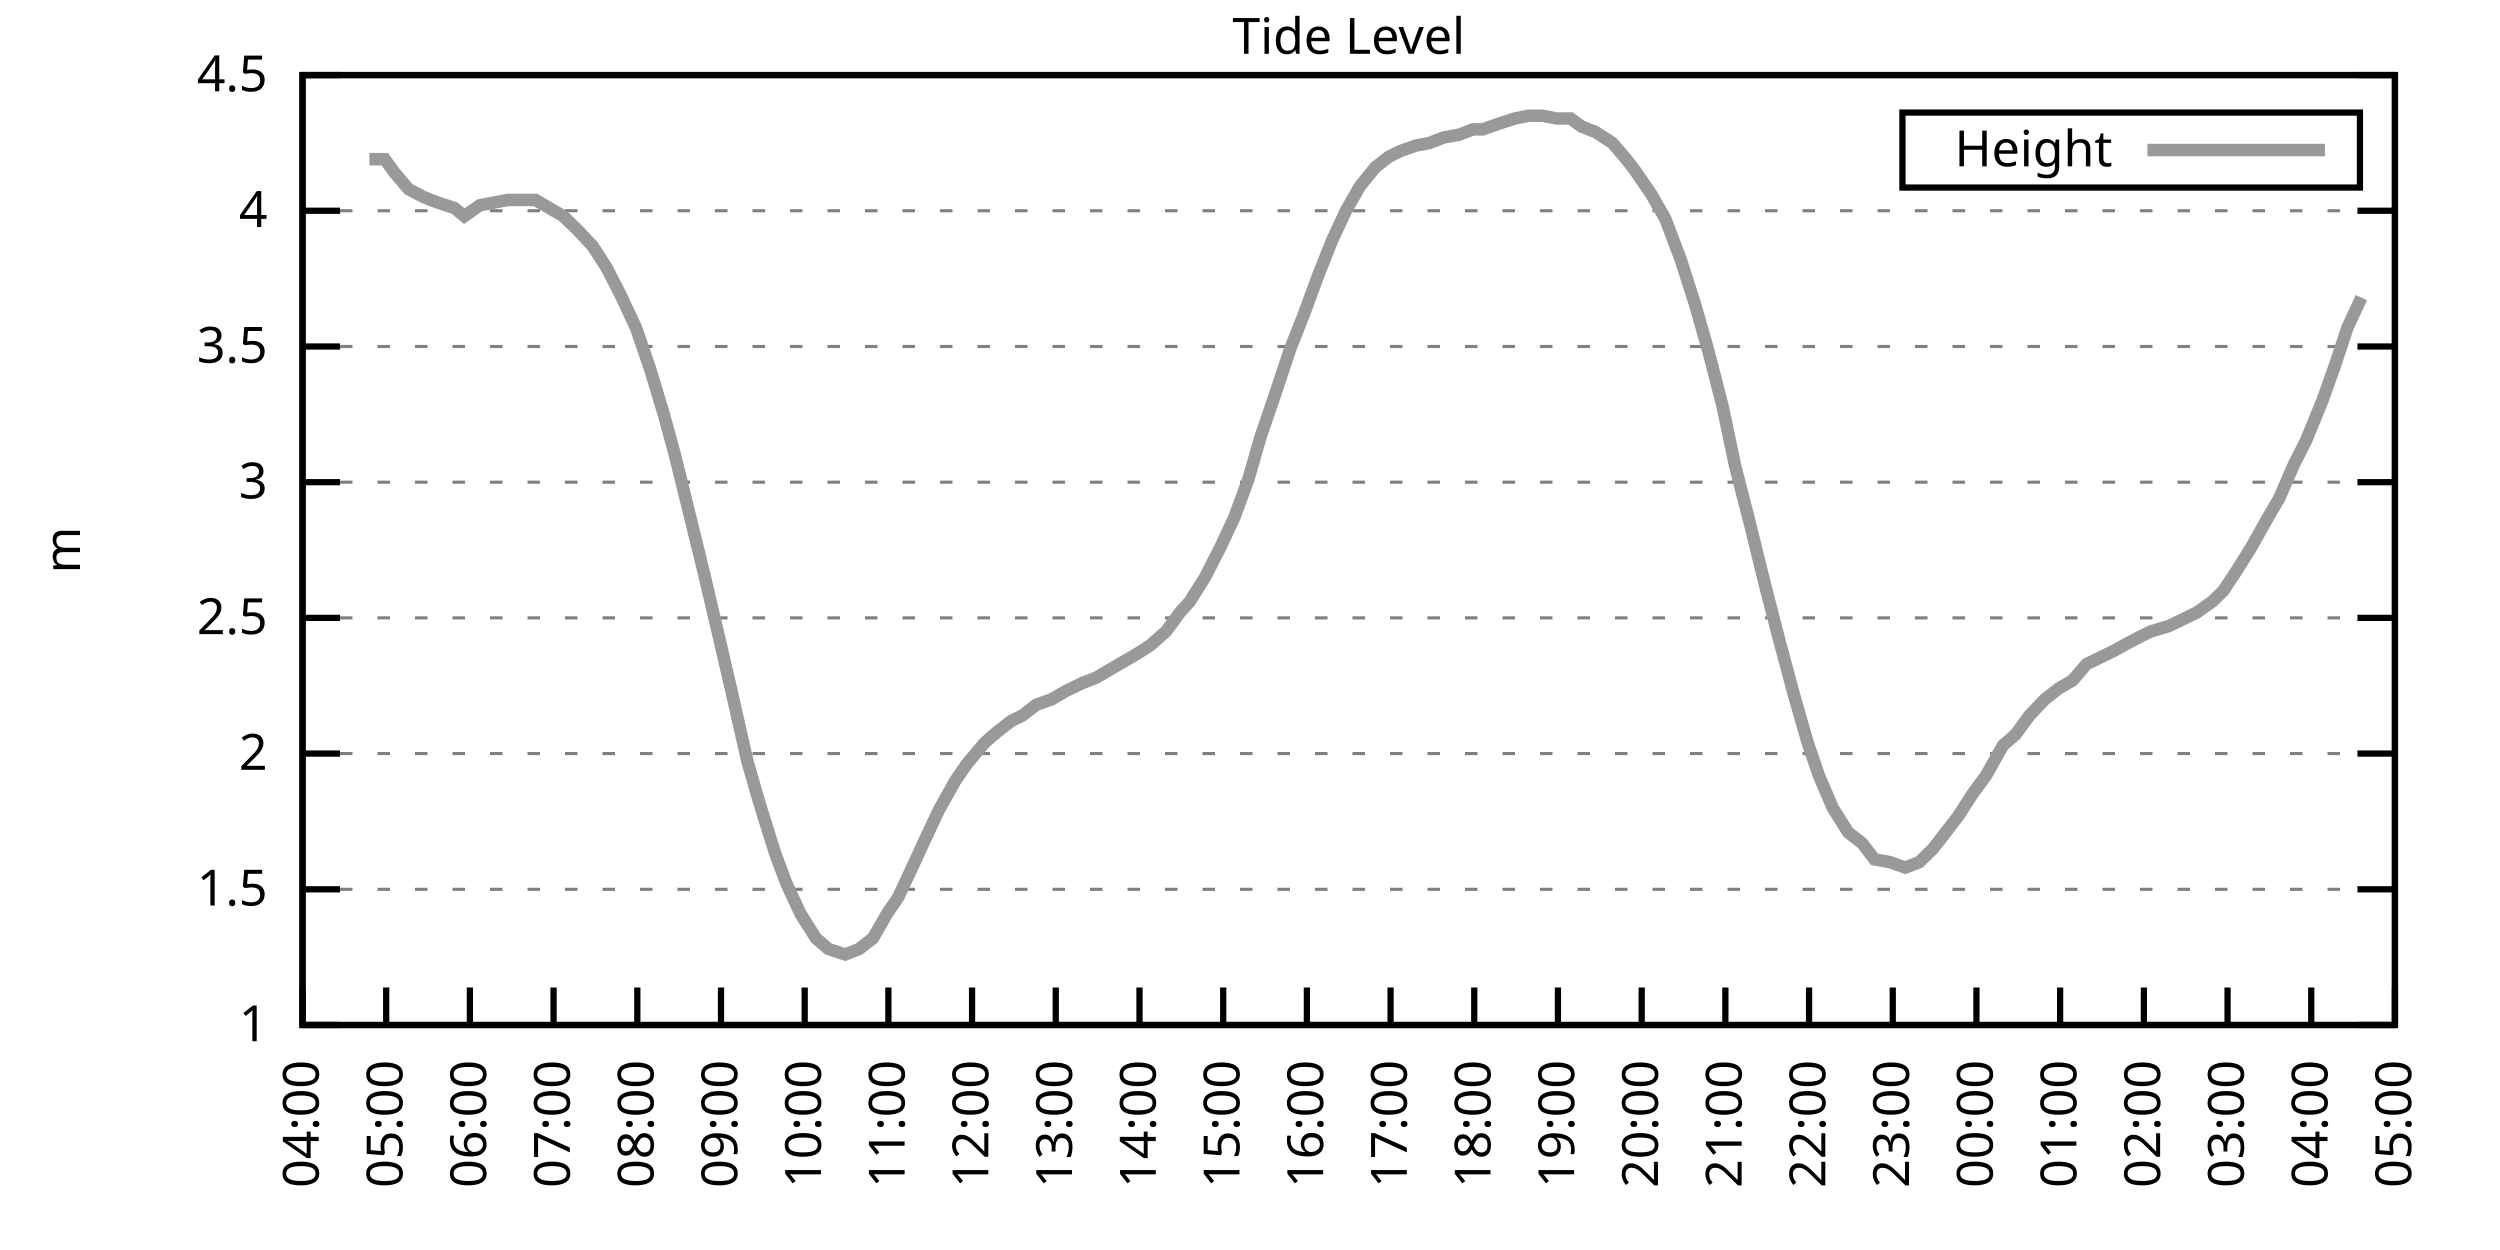
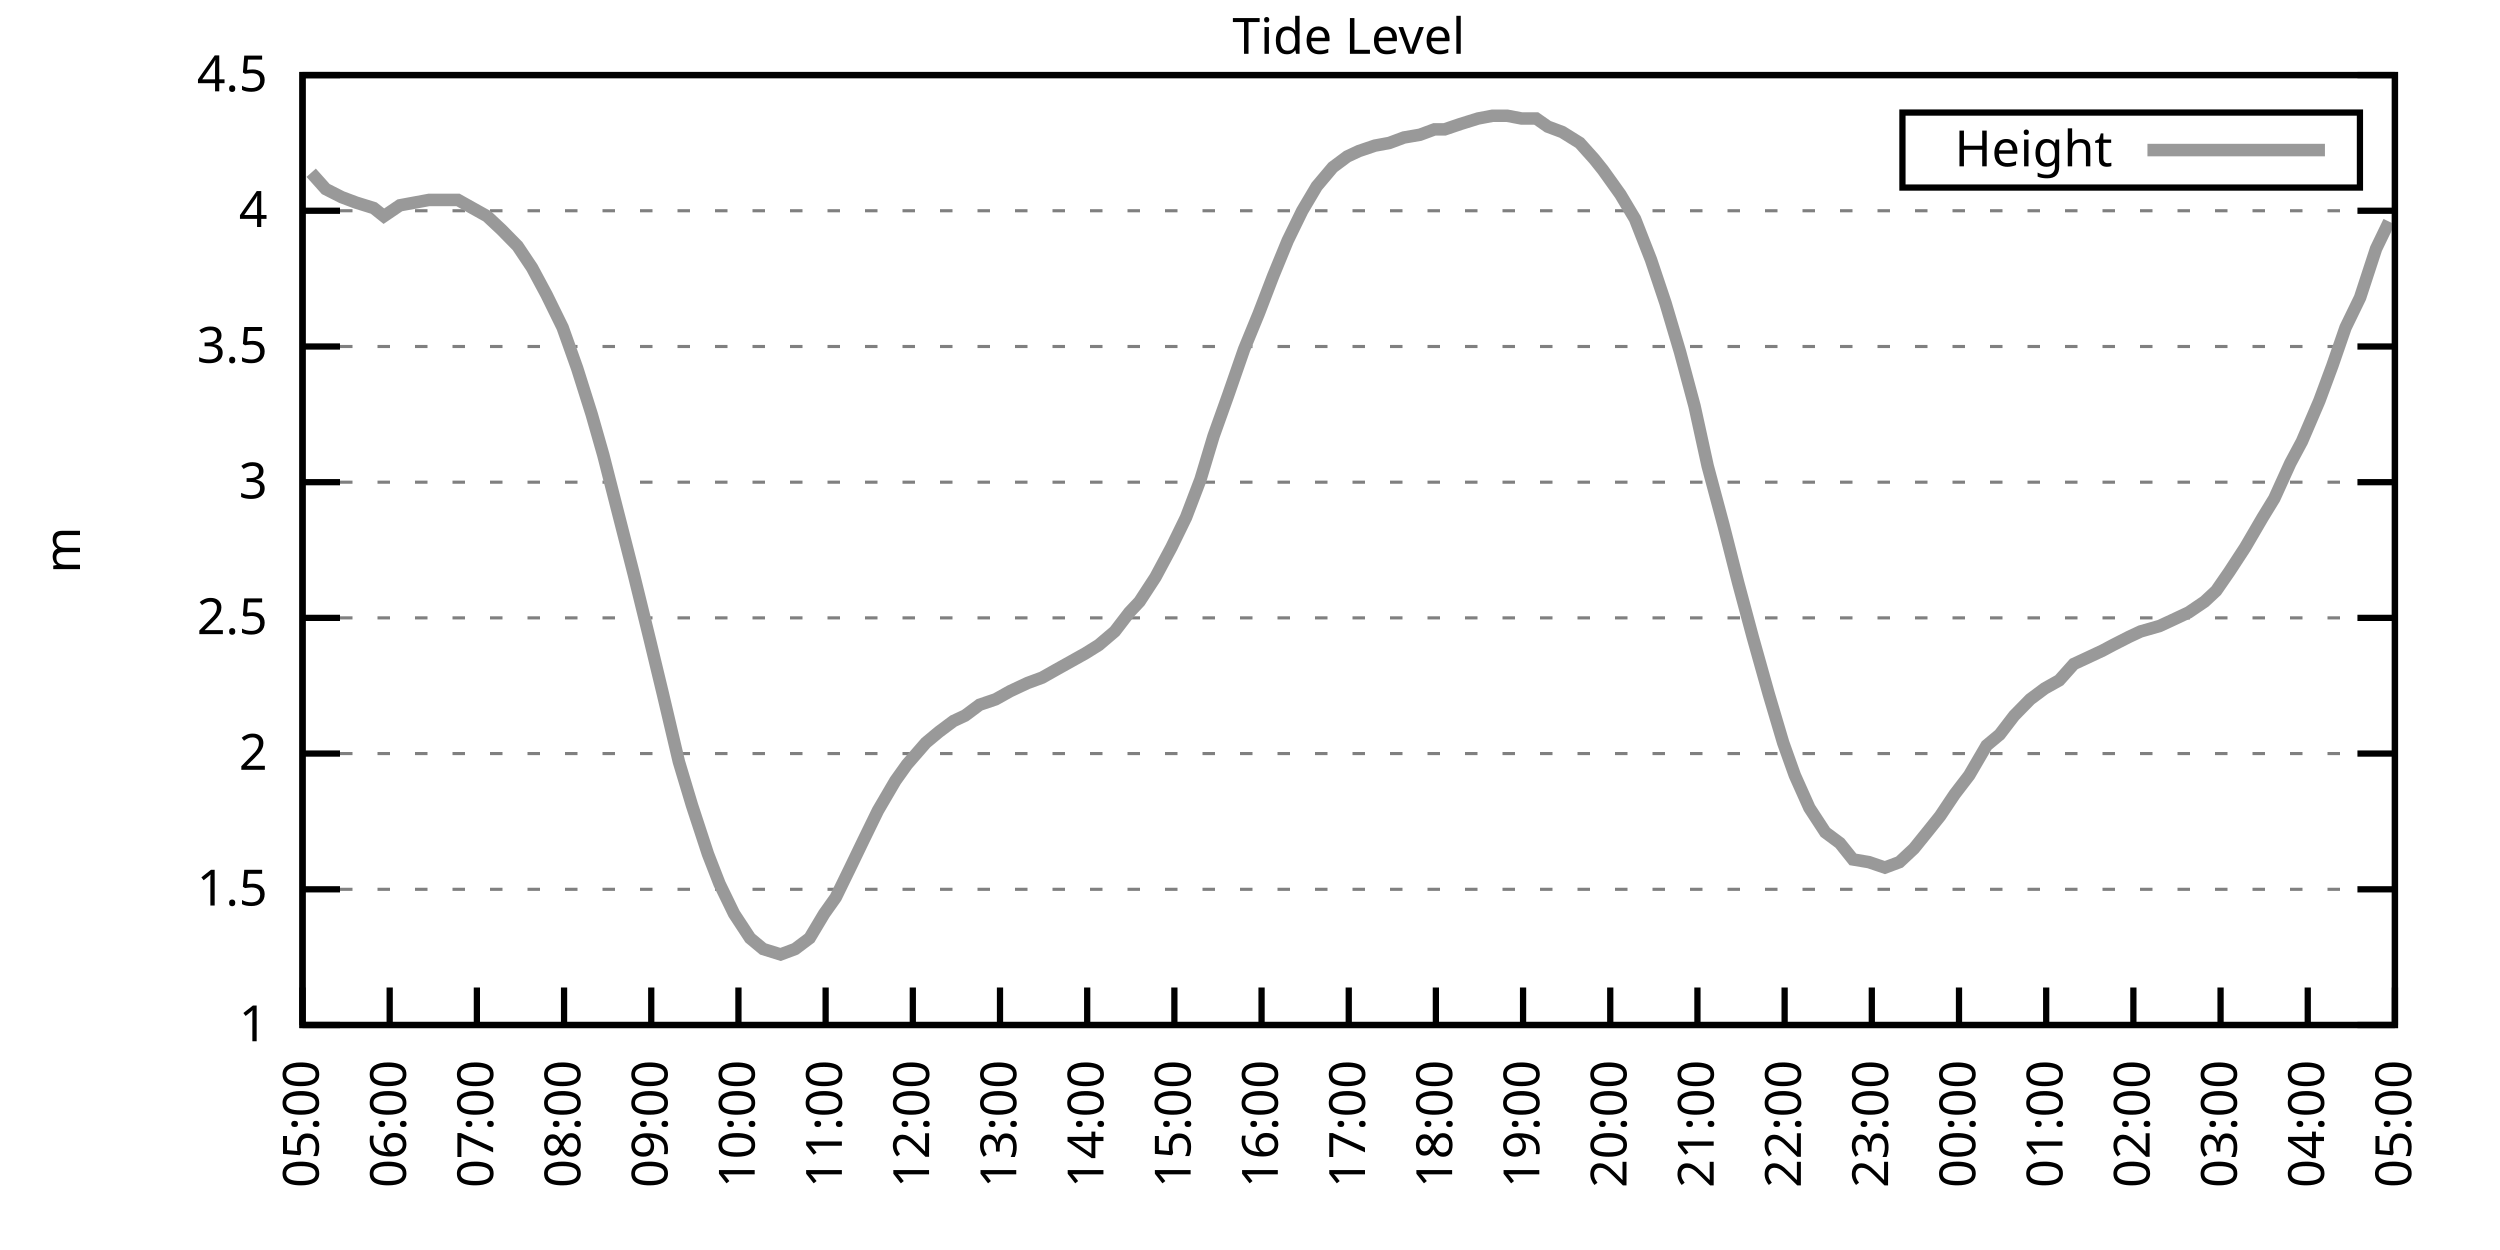
<svg xmlns="http://www.w3.org/2000/svg" xmlns:xlink="http://www.w3.org/1999/xlink" width="400" height="200" viewBox="0 0 400 200">
  <g id="gnuplot_canvas">
    <rect x="0" y="0" width="400" height="200" fill="none" />
    <defs>
      <circle id="gpDot" r="0.5" stroke-width="0.5" stroke="currentColor" />
      <path id="gpPt0" stroke-width="0.333" stroke="currentColor" d="M-1,0 h2 M0,-1 v2" />
      <path id="gpPt1" stroke-width="0.333" stroke="currentColor" d="M-1,-1 L1,1 M1,-1 L-1,1" />
      <path id="gpPt2" stroke-width="0.333" stroke="currentColor" d="M-1,0 L1,0 M0,-1 L0,1 M-1,-1 L1,1 M-1,1 L1,-1" />
      <rect id="gpPt3" stroke-width="0.333" stroke="currentColor" x="-1" y="-1" width="2" height="2" />
      <rect id="gpPt4" stroke-width="0.333" stroke="currentColor" fill="currentColor" x="-1" y="-1" width="2" height="2" />
      <circle id="gpPt5" stroke-width="0.333" stroke="currentColor" cx="0" cy="0" r="1" />
      <use xlink:href="#gpPt5" id="gpPt6" fill="currentColor" stroke="none" />
      <path id="gpPt7" stroke-width="0.333" stroke="currentColor" d="M0,-1.33 L-1.33,0.67 L1.33,0.67 z" />
      <use xlink:href="#gpPt7" id="gpPt8" fill="currentColor" stroke="none" />
      <use xlink:href="#gpPt7" id="gpPt9" stroke="currentColor" transform="rotate(180)" />
      <use xlink:href="#gpPt9" id="gpPt10" fill="currentColor" stroke="none" />
      <use xlink:href="#gpPt3" id="gpPt11" stroke="currentColor" transform="rotate(45)" />
      <use xlink:href="#gpPt11" id="gpPt12" fill="currentColor" stroke="none" />
      <path id="gpPt13" stroke-width="0.333" stroke="currentColor" d="M0,1.330 L1.265,0.411 L0.782,-1.067 L-0.782,-1.076 L-1.265,0.411 z" />
      <use xlink:href="#gpPt13" id="gpPt14" fill="currentColor" stroke="none" />
      <filter id="textbox" filterUnits="objectBoundingBox" x="0" y="0" height="1" width="1">
        <feFlood flood-color="white" flood-opacity="1" result="bgnd" />
        <feComposite in="SourceGraphic" in2="bgnd" operator="atop" />
      </filter>
      <filter id="greybox" filterUnits="objectBoundingBox" x="0" y="0" height="1" width="1">
        <feFlood flood-color="lightgrey" flood-opacity="1" result="grey" />
        <feComposite in="SourceGraphic" in2="grey" operator="atop" />
      </filter>
    </defs>
    <g fill="none" color="white" stroke="currentColor" stroke-width="1.00" stroke-linecap="butt" stroke-linejoin="miter">
</g>
    <g fill="none" color="black" stroke="currentColor" stroke-width="1.00" stroke-linecap="butt" stroke-linejoin="miter">
      <g stroke="none" shape-rendering="crispEdges">
        <polygon fill="rgb(255, 255, 255)" points="48.40,164.00 383.18,164.00 383.18,12.02 48.40,12.02 " />
      </g>
    </g>
    <g fill="none" color="black" stroke="currentColor" stroke-width="1.00" stroke-linecap="butt" stroke-linejoin="miter">
</g>
    <g fill="none" color="black" stroke="black" stroke-width="0.50" stroke-linecap="butt" stroke-linejoin="miter">
</g>
    <g fill="none" color="gray" stroke="currentColor" stroke-width="0.50" stroke-linecap="butt" stroke-linejoin="miter">
      <path stroke="gray" stroke-dasharray="2,4" class="gridline" d="M48.40,164.00 L383.19,164.00  " />
    </g>
    <g fill="none" color="gray" stroke="gray" stroke-width="1.00" stroke-linecap="butt" stroke-linejoin="miter">
</g>
    <g fill="none" color="black" stroke="currentColor" stroke-width="1.00" stroke-linecap="butt" stroke-linejoin="miter">
      <path stroke="black" d="M48.40,164.00 L54.40,164.00 M383.19,164.00 L377.19,164.00  " />
      <g transform="translate(42.80,166.60)" stroke="none" fill="black" font-family="Sans" font-size="8.00" text-anchor="end">
        <text>
          <tspan font-family="Sans"> 1</tspan>
        </text>
      </g>
    </g>
    <g fill="none" color="black" stroke="currentColor" stroke-width="1.00" stroke-linecap="butt" stroke-linejoin="miter">
</g>
    <g fill="none" color="black" stroke="black" stroke-width="0.50" stroke-linecap="butt" stroke-linejoin="miter">
</g>
    <g fill="none" color="gray" stroke="currentColor" stroke-width="0.50" stroke-linecap="butt" stroke-linejoin="miter">
      <path stroke="gray" stroke-dasharray="2,4" class="gridline" d="M48.40,142.29 L383.19,142.29  " />
    </g>
    <g fill="none" color="gray" stroke="gray" stroke-width="1.00" stroke-linecap="butt" stroke-linejoin="miter">
</g>
    <g fill="none" color="black" stroke="currentColor" stroke-width="1.00" stroke-linecap="butt" stroke-linejoin="miter">
      <path stroke="black" d="M48.40,142.29 L54.40,142.29 M383.19,142.29 L377.19,142.29  " />
      <g transform="translate(42.80,144.89)" stroke="none" fill="black" font-family="Sans" font-size="8.00" text-anchor="end">
        <text>
          <tspan font-family="Sans"> 1.5</tspan>
        </text>
      </g>
    </g>
    <g fill="none" color="black" stroke="currentColor" stroke-width="1.00" stroke-linecap="butt" stroke-linejoin="miter">
</g>
    <g fill="none" color="black" stroke="black" stroke-width="0.50" stroke-linecap="butt" stroke-linejoin="miter">
</g>
    <g fill="none" color="gray" stroke="currentColor" stroke-width="0.50" stroke-linecap="butt" stroke-linejoin="miter">
      <path stroke="gray" stroke-dasharray="2,4" class="gridline" d="M48.40,120.57 L383.19,120.57  " />
    </g>
    <g fill="none" color="gray" stroke="gray" stroke-width="1.00" stroke-linecap="butt" stroke-linejoin="miter">
</g>
    <g fill="none" color="black" stroke="currentColor" stroke-width="1.00" stroke-linecap="butt" stroke-linejoin="miter">
      <path stroke="black" d="M48.40,120.57 L54.40,120.57 M383.19,120.57 L377.19,120.57  " />
      <g transform="translate(42.80,123.17)" stroke="none" fill="black" font-family="Sans" font-size="8.00" text-anchor="end">
        <text>
          <tspan font-family="Sans"> 2</tspan>
        </text>
      </g>
    </g>
    <g fill="none" color="black" stroke="currentColor" stroke-width="1.00" stroke-linecap="butt" stroke-linejoin="miter">
</g>
    <g fill="none" color="black" stroke="black" stroke-width="0.50" stroke-linecap="butt" stroke-linejoin="miter">
</g>
    <g fill="none" color="gray" stroke="currentColor" stroke-width="0.50" stroke-linecap="butt" stroke-linejoin="miter">
      <path stroke="gray" stroke-dasharray="2,4" class="gridline" d="M48.40,98.86 L383.19,98.86  " />
    </g>
    <g fill="none" color="gray" stroke="gray" stroke-width="1.00" stroke-linecap="butt" stroke-linejoin="miter">
</g>
    <g fill="none" color="black" stroke="currentColor" stroke-width="1.00" stroke-linecap="butt" stroke-linejoin="miter">
      <path stroke="black" d="M48.40,98.86 L54.40,98.86 M383.19,98.86 L377.19,98.86  " />
      <g transform="translate(42.80,101.46)" stroke="none" fill="black" font-family="Sans" font-size="8.00" text-anchor="end">
        <text>
          <tspan font-family="Sans"> 2.5</tspan>
        </text>
      </g>
    </g>
    <g fill="none" color="black" stroke="currentColor" stroke-width="1.00" stroke-linecap="butt" stroke-linejoin="miter">
</g>
    <g fill="none" color="black" stroke="black" stroke-width="0.50" stroke-linecap="butt" stroke-linejoin="miter">
</g>
    <g fill="none" color="gray" stroke="currentColor" stroke-width="0.50" stroke-linecap="butt" stroke-linejoin="miter">
      <path stroke="gray" stroke-dasharray="2,4" class="gridline" d="M48.40,77.15 L383.19,77.15  " />
    </g>
    <g fill="none" color="gray" stroke="gray" stroke-width="1.00" stroke-linecap="butt" stroke-linejoin="miter">
</g>
    <g fill="none" color="black" stroke="currentColor" stroke-width="1.00" stroke-linecap="butt" stroke-linejoin="miter">
      <path stroke="black" d="M48.40,77.15 L54.40,77.15 M383.19,77.15 L377.19,77.15  " />
      <g transform="translate(42.80,79.75)" stroke="none" fill="black" font-family="Sans" font-size="8.00" text-anchor="end">
        <text>
          <tspan font-family="Sans"> 3</tspan>
        </text>
      </g>
    </g>
    <g fill="none" color="black" stroke="currentColor" stroke-width="1.00" stroke-linecap="butt" stroke-linejoin="miter">
</g>
    <g fill="none" color="black" stroke="black" stroke-width="0.50" stroke-linecap="butt" stroke-linejoin="miter">
</g>
    <g fill="none" color="gray" stroke="currentColor" stroke-width="0.50" stroke-linecap="butt" stroke-linejoin="miter">
      <path stroke="gray" stroke-dasharray="2,4" class="gridline" d="M48.40,55.44 L383.19,55.44  " />
    </g>
    <g fill="none" color="gray" stroke="gray" stroke-width="1.00" stroke-linecap="butt" stroke-linejoin="miter">
</g>
    <g fill="none" color="black" stroke="currentColor" stroke-width="1.00" stroke-linecap="butt" stroke-linejoin="miter">
      <path stroke="black" d="M48.40,55.44 L54.40,55.44 M383.19,55.44 L377.19,55.44  " />
      <g transform="translate(42.80,58.04)" stroke="none" fill="black" font-family="Sans" font-size="8.00" text-anchor="end">
        <text>
          <tspan font-family="Sans"> 3.5</tspan>
        </text>
      </g>
    </g>
    <g fill="none" color="black" stroke="currentColor" stroke-width="1.00" stroke-linecap="butt" stroke-linejoin="miter">
</g>
    <g fill="none" color="black" stroke="black" stroke-width="0.50" stroke-linecap="butt" stroke-linejoin="miter">
</g>
    <g fill="none" color="gray" stroke="currentColor" stroke-width="0.50" stroke-linecap="butt" stroke-linejoin="miter">
      <path stroke="gray" stroke-dasharray="2,4" class="gridline" d="M48.40,33.72 L383.19,33.72  " />
    </g>
    <g fill="none" color="gray" stroke="gray" stroke-width="1.00" stroke-linecap="butt" stroke-linejoin="miter">
</g>
    <g fill="none" color="black" stroke="currentColor" stroke-width="1.00" stroke-linecap="butt" stroke-linejoin="miter">
      <path stroke="black" d="M48.40,33.72 L54.40,33.72 M383.19,33.72 L377.19,33.72  " />
      <g transform="translate(42.80,36.32)" stroke="none" fill="black" font-family="Sans" font-size="8.00" text-anchor="end">
        <text>
          <tspan font-family="Sans"> 4</tspan>
        </text>
      </g>
    </g>
    <g fill="none" color="black" stroke="currentColor" stroke-width="1.00" stroke-linecap="butt" stroke-linejoin="miter">
</g>
    <g fill="none" color="black" stroke="black" stroke-width="0.50" stroke-linecap="butt" stroke-linejoin="miter">
</g>
    <g fill="none" color="gray" stroke="currentColor" stroke-width="0.50" stroke-linecap="butt" stroke-linejoin="miter">
      <path stroke="gray" stroke-dasharray="2,4" class="gridline" d="M48.40,12.01 L383.19,12.01  " />
    </g>
    <g fill="none" color="gray" stroke="gray" stroke-width="1.00" stroke-linecap="butt" stroke-linejoin="miter">
</g>
    <g fill="none" color="black" stroke="currentColor" stroke-width="1.00" stroke-linecap="butt" stroke-linejoin="miter">
      <path stroke="black" d="M48.40,12.01 L54.40,12.01 M383.19,12.01 L377.19,12.01  " />
      <g transform="translate(42.80,14.61)" stroke="none" fill="black" font-family="Sans" font-size="8.00" text-anchor="end">
        <text>
          <tspan font-family="Sans"> 4.5</tspan>
        </text>
      </g>
    </g>
    <g fill="none" color="black" stroke="currentColor" stroke-width="1.00" stroke-linecap="butt" stroke-linejoin="miter">
      <path stroke="black" d="M48.40,164.00 L48.40,158.00  " />
      <g transform="translate(51.00,169.60) rotate(270.00)" stroke="none" fill="black" font-family="Sans" font-size="8.00" text-anchor="end">
        <text>
-           <tspan font-family="Sans">04:00</tspan>
-         </text>
-       </g>
-     </g>
-     <g fill="none" color="black" stroke="currentColor" stroke-width="1.00" stroke-linecap="butt" stroke-linejoin="miter">
-       <path stroke="black" d="M61.79,164.00 L61.79,158.00  " />
-       <g transform="translate(64.39,169.60) rotate(270.00)" stroke="none" fill="black" font-family="Sans" font-size="8.00" text-anchor="end">
-         <text>
          <tspan font-family="Sans">05:00</tspan>
        </text>
      </g>
    </g>
    <g fill="none" color="black" stroke="currentColor" stroke-width="1.00" stroke-linecap="butt" stroke-linejoin="miter">
-       <path stroke="black" d="M75.18,164.00 L75.18,158.00  " />
-       <g transform="translate(77.78,169.60) rotate(270.00)" stroke="none" fill="black" font-family="Sans" font-size="8.00" text-anchor="end">
+       <path stroke="black" d="M62.35,164.00 L62.35,158.00  " />
+       <g transform="translate(64.95,169.60) rotate(270.00)" stroke="none" fill="black" font-family="Sans" font-size="8.00" text-anchor="end">
        <text>
          <tspan font-family="Sans">06:00</tspan>
        </text>
      </g>
    </g>
    <g fill="none" color="black" stroke="currentColor" stroke-width="1.00" stroke-linecap="butt" stroke-linejoin="miter">
-       <path stroke="black" d="M88.57,164.00 L88.57,158.00  " />
-       <g transform="translate(91.17,169.60) rotate(270.00)" stroke="none" fill="black" font-family="Sans" font-size="8.00" text-anchor="end">
+       <path stroke="black" d="M76.30,164.00 L76.30,158.00  " />
+       <g transform="translate(78.90,169.60) rotate(270.00)" stroke="none" fill="black" font-family="Sans" font-size="8.00" text-anchor="end">
        <text>
          <tspan font-family="Sans">07:00</tspan>
        </text>
      </g>
    </g>
    <g fill="none" color="black" stroke="currentColor" stroke-width="1.00" stroke-linecap="butt" stroke-linejoin="miter">
-       <path stroke="black" d="M101.97,164.00 L101.97,158.00  " />
-       <g transform="translate(104.57,169.60) rotate(270.00)" stroke="none" fill="black" font-family="Sans" font-size="8.00" text-anchor="end">
+       <path stroke="black" d="M90.25,164.00 L90.25,158.00  " />
+       <g transform="translate(92.85,169.60) rotate(270.00)" stroke="none" fill="black" font-family="Sans" font-size="8.00" text-anchor="end">
        <text>
          <tspan font-family="Sans">08:00</tspan>
        </text>
      </g>
    </g>
    <g fill="none" color="black" stroke="currentColor" stroke-width="1.00" stroke-linecap="butt" stroke-linejoin="miter">
-       <path stroke="black" d="M115.36,164.00 L115.36,158.00  " />
-       <g transform="translate(117.96,169.60) rotate(270.00)" stroke="none" fill="black" font-family="Sans" font-size="8.00" text-anchor="end">
+       <path stroke="black" d="M104.20,164.00 L104.20,158.00  " />
+       <g transform="translate(106.80,169.60) rotate(270.00)" stroke="none" fill="black" font-family="Sans" font-size="8.00" text-anchor="end">
        <text>
          <tspan font-family="Sans">09:00</tspan>
        </text>
      </g>
    </g>
    <g fill="none" color="black" stroke="currentColor" stroke-width="1.00" stroke-linecap="butt" stroke-linejoin="miter">
-       <path stroke="black" d="M128.75,164.00 L128.75,158.00  " />
-       <g transform="translate(131.35,169.60) rotate(270.00)" stroke="none" fill="black" font-family="Sans" font-size="8.00" text-anchor="end">
+       <path stroke="black" d="M118.15,164.00 L118.15,158.00  " />
+       <g transform="translate(120.75,169.60) rotate(270.00)" stroke="none" fill="black" font-family="Sans" font-size="8.00" text-anchor="end">
        <text>
          <tspan font-family="Sans">10:00</tspan>
        </text>
      </g>
    </g>
    <g fill="none" color="black" stroke="currentColor" stroke-width="1.00" stroke-linecap="butt" stroke-linejoin="miter">
-       <path stroke="black" d="M142.14,164.00 L142.14,158.00  " />
-       <g transform="translate(144.74,169.60) rotate(270.00)" stroke="none" fill="black" font-family="Sans" font-size="8.00" text-anchor="end">
+       <path stroke="black" d="M132.10,164.00 L132.10,158.00  " />
+       <g transform="translate(134.70,169.60) rotate(270.00)" stroke="none" fill="black" font-family="Sans" font-size="8.00" text-anchor="end">
        <text>
          <tspan font-family="Sans">11:00</tspan>
        </text>
      </g>
    </g>
    <g fill="none" color="black" stroke="currentColor" stroke-width="1.00" stroke-linecap="butt" stroke-linejoin="miter">
-       <path stroke="black" d="M155.53,164.00 L155.53,158.00  " />
-       <g transform="translate(158.13,169.60) rotate(270.00)" stroke="none" fill="black" font-family="Sans" font-size="8.00" text-anchor="end">
+       <path stroke="black" d="M146.05,164.00 L146.05,158.00  " />
+       <g transform="translate(148.65,169.60) rotate(270.00)" stroke="none" fill="black" font-family="Sans" font-size="8.00" text-anchor="end">
        <text>
          <tspan font-family="Sans">12:00</tspan>
        </text>
      </g>
    </g>
    <g fill="none" color="black" stroke="currentColor" stroke-width="1.00" stroke-linecap="butt" stroke-linejoin="miter">
-       <path stroke="black" d="M168.92,164.00 L168.92,158.00  " />
-       <g transform="translate(171.52,169.60) rotate(270.00)" stroke="none" fill="black" font-family="Sans" font-size="8.00" text-anchor="end">
+       <path stroke="black" d="M160.00,164.00 L160.00,158.00  " />
+       <g transform="translate(162.60,169.60) rotate(270.00)" stroke="none" fill="black" font-family="Sans" font-size="8.00" text-anchor="end">
        <text>
          <tspan font-family="Sans">13:00</tspan>
        </text>
      </g>
    </g>
    <g fill="none" color="black" stroke="currentColor" stroke-width="1.00" stroke-linecap="butt" stroke-linejoin="miter">
-       <path stroke="black" d="M182.32,164.00 L182.32,158.00  " />
-       <g transform="translate(184.92,169.60) rotate(270.00)" stroke="none" fill="black" font-family="Sans" font-size="8.00" text-anchor="end">
+       <path stroke="black" d="M173.95,164.00 L173.95,158.00  " />
+       <g transform="translate(176.55,169.60) rotate(270.00)" stroke="none" fill="black" font-family="Sans" font-size="8.00" text-anchor="end">
        <text>
          <tspan font-family="Sans">14:00</tspan>
        </text>
      </g>
    </g>
    <g fill="none" color="black" stroke="currentColor" stroke-width="1.00" stroke-linecap="butt" stroke-linejoin="miter">
-       <path stroke="black" d="M195.71,164.00 L195.71,158.00  " />
-       <g transform="translate(198.31,169.60) rotate(270.00)" stroke="none" fill="black" font-family="Sans" font-size="8.00" text-anchor="end">
+       <path stroke="black" d="M187.90,164.00 L187.90,158.00  " />
+       <g transform="translate(190.50,169.60) rotate(270.00)" stroke="none" fill="black" font-family="Sans" font-size="8.00" text-anchor="end">
        <text>
          <tspan font-family="Sans">15:00</tspan>
        </text>
      </g>
    </g>
    <g fill="none" color="black" stroke="currentColor" stroke-width="1.00" stroke-linecap="butt" stroke-linejoin="miter">
-       <path stroke="black" d="M209.10,164.00 L209.10,158.00  " />
-       <g transform="translate(211.70,169.60) rotate(270.00)" stroke="none" fill="black" font-family="Sans" font-size="8.00" text-anchor="end">
+       <path stroke="black" d="M201.85,164.00 L201.85,158.00  " />
+       <g transform="translate(204.45,169.60) rotate(270.00)" stroke="none" fill="black" font-family="Sans" font-size="8.00" text-anchor="end">
        <text>
          <tspan font-family="Sans">16:00</tspan>
        </text>
      </g>
    </g>
    <g fill="none" color="black" stroke="currentColor" stroke-width="1.00" stroke-linecap="butt" stroke-linejoin="miter">
-       <path stroke="black" d="M222.49,164.00 L222.49,158.00  " />
-       <g transform="translate(225.09,169.60) rotate(270.00)" stroke="none" fill="black" font-family="Sans" font-size="8.00" text-anchor="end">
+       <path stroke="black" d="M215.80,164.00 L215.80,158.00  " />
+       <g transform="translate(218.40,169.60) rotate(270.00)" stroke="none" fill="black" font-family="Sans" font-size="8.00" text-anchor="end">
        <text>
          <tspan font-family="Sans">17:00</tspan>
        </text>
      </g>
    </g>
    <g fill="none" color="black" stroke="currentColor" stroke-width="1.00" stroke-linecap="butt" stroke-linejoin="miter">
-       <path stroke="black" d="M235.88,164.00 L235.88,158.00  " />
-       <g transform="translate(238.48,169.60) rotate(270.00)" stroke="none" fill="black" font-family="Sans" font-size="8.00" text-anchor="end">
+       <path stroke="black" d="M229.74,164.00 L229.74,158.00  " />
+       <g transform="translate(232.34,169.60) rotate(270.00)" stroke="none" fill="black" font-family="Sans" font-size="8.00" text-anchor="end">
        <text>
          <tspan font-family="Sans">18:00</tspan>
        </text>
      </g>
    </g>
    <g fill="none" color="black" stroke="currentColor" stroke-width="1.00" stroke-linecap="butt" stroke-linejoin="miter">
-       <path stroke="black" d="M249.27,164.00 L249.27,158.00  " />
-       <g transform="translate(251.87,169.60) rotate(270.00)" stroke="none" fill="black" font-family="Sans" font-size="8.00" text-anchor="end">
+       <path stroke="black" d="M243.69,164.00 L243.69,158.00  " />
+       <g transform="translate(246.29,169.60) rotate(270.00)" stroke="none" fill="black" font-family="Sans" font-size="8.00" text-anchor="end">
        <text>
          <tspan font-family="Sans">19:00</tspan>
        </text>
      </g>
    </g>
    <g fill="none" color="black" stroke="currentColor" stroke-width="1.00" stroke-linecap="butt" stroke-linejoin="miter">
-       <path stroke="black" d="M262.67,164.00 L262.67,158.00  " />
-       <g transform="translate(265.27,169.60) rotate(270.00)" stroke="none" fill="black" font-family="Sans" font-size="8.00" text-anchor="end">
+       <path stroke="black" d="M257.64,164.00 L257.64,158.00  " />
+       <g transform="translate(260.24,169.60) rotate(270.00)" stroke="none" fill="black" font-family="Sans" font-size="8.00" text-anchor="end">
        <text>
          <tspan font-family="Sans">20:00</tspan>
        </text>
      </g>
    </g>
    <g fill="none" color="black" stroke="currentColor" stroke-width="1.00" stroke-linecap="butt" stroke-linejoin="miter">
-       <path stroke="black" d="M276.06,164.00 L276.06,158.00  " />
-       <g transform="translate(278.66,169.60) rotate(270.00)" stroke="none" fill="black" font-family="Sans" font-size="8.00" text-anchor="end">
+       <path stroke="black" d="M271.59,164.00 L271.59,158.00  " />
+       <g transform="translate(274.19,169.60) rotate(270.00)" stroke="none" fill="black" font-family="Sans" font-size="8.00" text-anchor="end">
        <text>
          <tspan font-family="Sans">21:00</tspan>
        </text>
      </g>
    </g>
    <g fill="none" color="black" stroke="currentColor" stroke-width="1.00" stroke-linecap="butt" stroke-linejoin="miter">
-       <path stroke="black" d="M289.45,164.00 L289.45,158.00  " />
-       <g transform="translate(292.05,169.60) rotate(270.00)" stroke="none" fill="black" font-family="Sans" font-size="8.00" text-anchor="end">
+       <path stroke="black" d="M285.54,164.00 L285.54,158.00  " />
+       <g transform="translate(288.14,169.60) rotate(270.00)" stroke="none" fill="black" font-family="Sans" font-size="8.00" text-anchor="end">
        <text>
          <tspan font-family="Sans">22:00</tspan>
        </text>
      </g>
    </g>
    <g fill="none" color="black" stroke="currentColor" stroke-width="1.00" stroke-linecap="butt" stroke-linejoin="miter">
-       <path stroke="black" d="M302.84,164.00 L302.84,158.00  " />
-       <g transform="translate(305.44,169.60) rotate(270.00)" stroke="none" fill="black" font-family="Sans" font-size="8.00" text-anchor="end">
+       <path stroke="black" d="M299.49,164.00 L299.49,158.00  " />
+       <g transform="translate(302.09,169.60) rotate(270.00)" stroke="none" fill="black" font-family="Sans" font-size="8.00" text-anchor="end">
        <text>
          <tspan font-family="Sans">23:00</tspan>
        </text>
      </g>
    </g>
    <g fill="none" color="black" stroke="currentColor" stroke-width="1.00" stroke-linecap="butt" stroke-linejoin="miter">
-       <path stroke="black" d="M316.23,164.00 L316.23,158.00  " />
-       <g transform="translate(318.83,169.60) rotate(270.00)" stroke="none" fill="black" font-family="Sans" font-size="8.00" text-anchor="end">
+       <path stroke="black" d="M313.44,164.00 L313.44,158.00  " />
+       <g transform="translate(316.04,169.60) rotate(270.00)" stroke="none" fill="black" font-family="Sans" font-size="8.00" text-anchor="end">
        <text>
          <tspan font-family="Sans">00:00</tspan>
        </text>
      </g>
    </g>
    <g fill="none" color="black" stroke="currentColor" stroke-width="1.00" stroke-linecap="butt" stroke-linejoin="miter">
-       <path stroke="black" d="M329.62,164.00 L329.62,158.00  " />
-       <g transform="translate(332.22,169.60) rotate(270.00)" stroke="none" fill="black" font-family="Sans" font-size="8.00" text-anchor="end">
+       <path stroke="black" d="M327.39,164.00 L327.39,158.00  " />
+       <g transform="translate(329.99,169.60) rotate(270.00)" stroke="none" fill="black" font-family="Sans" font-size="8.00" text-anchor="end">
        <text>
          <tspan font-family="Sans">01:00</tspan>
        </text>
      </g>
    </g>
    <g fill="none" color="black" stroke="currentColor" stroke-width="1.00" stroke-linecap="butt" stroke-linejoin="miter">
-       <path stroke="black" d="M343.02,164.00 L343.02,158.00  " />
-       <g transform="translate(345.62,169.60) rotate(270.00)" stroke="none" fill="black" font-family="Sans" font-size="8.00" text-anchor="end">
+       <path stroke="black" d="M341.34,164.00 L341.34,158.00  " />
+       <g transform="translate(343.94,169.60) rotate(270.00)" stroke="none" fill="black" font-family="Sans" font-size="8.00" text-anchor="end">
        <text>
          <tspan font-family="Sans">02:00</tspan>
        </text>
      </g>
    </g>
    <g fill="none" color="black" stroke="currentColor" stroke-width="1.00" stroke-linecap="butt" stroke-linejoin="miter">
-       <path stroke="black" d="M356.41,164.00 L356.41,158.00  " />
-       <g transform="translate(359.01,169.60) rotate(270.00)" stroke="none" fill="black" font-family="Sans" font-size="8.00" text-anchor="end">
+       <path stroke="black" d="M355.29,164.00 L355.29,158.00  " />
+       <g transform="translate(357.89,169.60) rotate(270.00)" stroke="none" fill="black" font-family="Sans" font-size="8.00" text-anchor="end">
        <text>
          <tspan font-family="Sans">03:00</tspan>
        </text>
      </g>
    </g>
    <g fill="none" color="black" stroke="currentColor" stroke-width="1.00" stroke-linecap="butt" stroke-linejoin="miter">
-       <path stroke="black" d="M369.80,164.00 L369.80,158.00  " />
-       <g transform="translate(372.40,169.60) rotate(270.00)" stroke="none" fill="black" font-family="Sans" font-size="8.00" text-anchor="end">
+       <path stroke="black" d="M369.24,164.00 L369.24,158.00  " />
+       <g transform="translate(371.84,169.60) rotate(270.00)" stroke="none" fill="black" font-family="Sans" font-size="8.00" text-anchor="end">
        <text>
          <tspan font-family="Sans">04:00</tspan>
        </text>
      </g>
    </g>
    <g fill="none" color="black" stroke="currentColor" stroke-width="1.00" stroke-linecap="butt" stroke-linejoin="miter">
      <path stroke="black" d="M383.19,164.00 L383.19,158.00  " />
      <g transform="translate(385.79,169.60) rotate(270.00)" stroke="none" fill="black" font-family="Sans" font-size="8.00" text-anchor="end">
        <text>
          <tspan font-family="Sans">05:00</tspan>
        </text>
      </g>
    </g>
    <g fill="none" color="black" stroke="currentColor" stroke-width="1.00" stroke-linecap="butt" stroke-linejoin="miter">
</g>
    <g fill="none" color="black" stroke="currentColor" stroke-width="1.00" stroke-linecap="butt" stroke-linejoin="miter">
      <path stroke="black" d="M48.40,12.01 L48.40,164.00 L383.19,164.00 L383.19,12.01 L48.40,12.01 Z  " />
    </g>
    <g fill="none" color="black" stroke="currentColor" stroke-width="1.00" stroke-linecap="butt" stroke-linejoin="miter">
</g>
    <g fill="none" color="black" stroke="currentColor" stroke-width="1.00" stroke-linecap="butt" stroke-linejoin="miter">
      <path stroke="black" d="M304.39,30.01 L304.39,18.01 L377.59,18.01 L377.59,30.01 L304.39,30.01 Z  " />
    </g>
    <g id="Tide_level_plot_1">
      <g fill="none" color="white" stroke="black" stroke-width="2.00" stroke-linecap="butt" stroke-linejoin="miter">
</g>
      <g fill="none" color="black" stroke="currentColor" stroke-width="2.00" stroke-linecap="butt" stroke-linejoin="miter">
        <g transform="translate(337.99,26.61)" stroke="none" fill="black" font-family="Sans" font-size="8.00" text-anchor="end">
          <text>
            <tspan font-family="Sans">Height</tspan>
          </text>
        </g>
      </g>
      <g fill="none" color="black" stroke="currentColor" stroke-width="2.00" stroke-linecap="butt" stroke-linejoin="miter">
-         <path stroke="rgb(153, 153, 153)" d="M343.59,24.01 L371.99,24.01 M59.11,25.47 L61.57,25.47 L63.13,27.64 L65.36,30.25 L67.82,31.55 L70.05,32.42   L72.73,33.29 L74.29,34.59 L76.75,32.85 L78.98,32.42 L81.21,31.99 L83.44,31.99 L85.67,31.99 L87.91,33.29   L90.14,34.59 L92.37,36.76 L94.82,39.37 L97.06,42.84 L99.29,47.18 L101.74,52.40 L103.98,58.91 L106.21,66.29   L107.99,72.81 L110.45,82.79 L112.68,91.91 L115.13,102.34 L117.14,111.02 L119.60,121.88 L121.61,128.83 L124.06,136.64   L125.85,141.42 L128.08,146.20 L130.54,150.10 L132.54,151.84 L135.22,152.71 L137.45,151.84 L139.69,150.10 L141.92,146.20   L143.70,143.59 L145.94,138.81 L147.94,134.47 L150.18,129.69 L152.85,124.92 L154.64,122.31 L157.54,118.84 L159.55,117.10   L161.78,115.36 L163.57,114.49 L165.80,112.76 L168.25,111.89 L170.49,110.59 L173.17,109.28 L175.40,108.42 L177.63,107.11   L179.86,105.81 L182.09,104.51 L184.10,103.20 L186.56,101.03 L188.79,97.99 L190.35,96.26 L192.81,92.35 L195.26,87.57   L197.49,82.79 L199.73,76.71 L201.73,69.77 L203.97,63.25 L206.42,55.87 L208.65,50.22 L210.88,44.15 L213.12,38.50   L215.35,33.72 L217.58,29.81 L220.04,26.77 L222.27,25.04 L224.05,24.17 L226.51,23.30 L228.74,22.87 L230.97,22.00   L233.43,21.56 L235.66,20.70 L237.22,20.70 L239.68,19.83 L242.36,18.96 L244.59,18.52 L246.82,18.52 L249.05,18.96   L251.28,18.96 L253.07,20.26 L255.30,21.13 L257.98,22.87 L260.21,25.47 L261.55,27.21 L264.23,31.12 L266.46,35.03   L268.92,41.54 L271.15,48.49 L273.38,56.30 L275.61,64.99 L277.62,74.54 L280.07,84.10 L282.31,93.22 L284.54,101.90   L286.99,111.02 L289.23,118.84 L291.01,124.05 L293.24,129.26 L295.70,133.17 L297.93,134.90 L299.94,137.51 L302.39,137.94   L304.85,138.81 L307.08,137.94 L309.31,135.77 L311.32,133.17 L313.33,130.56 L315.56,127.09 L317.79,124.05 L320.47,119.27   L322.48,117.53 L324.71,114.49 L327.17,111.89 L329.40,110.15 L331.63,108.85 L333.86,106.24 L335.65,105.38 L338.33,104.07   L339.89,103.20 L342.35,101.90 L344.13,101.03 L347.03,100.16 L348.82,99.30 L351.50,97.99 L353.95,96.26 L355.74,94.52   L357.75,91.48 L360.20,87.57 L362.88,82.79 L364.66,79.75 L367.12,74.11 L368.91,70.63 L371.58,64.12 L373.59,58.48   L375.60,52.40 L377.83,47.62  " />
+         <path stroke="rgb(153, 153, 153)" d="M343.59,24.01 L371.99,24.01 M49.79,27.64 L52.12,30.25 L54.68,31.55 L57.00,32.42 L59.79,33.29 L61.42,34.59   L63.98,32.85 L66.30,32.42 L68.63,31.99 L70.95,31.99 L73.28,31.99 L75.60,33.29 L77.93,34.59 L80.25,36.76   L82.81,39.37 L85.13,42.84 L87.46,47.18 L90.02,52.40 L92.34,58.91 L94.67,66.29 L96.53,72.81 L99.08,82.79   L101.41,91.91 L103.97,102.34 L106.06,111.02 L108.62,121.88 L110.71,128.83 L113.27,136.64 L115.13,141.42 L117.45,146.20   L120.01,150.10 L122.10,151.84 L124.89,152.71 L127.22,151.84 L129.54,150.10 L131.87,146.20 L133.72,143.59 L136.05,138.81   L138.14,134.47 L140.47,129.69 L143.26,124.92 L145.12,122.31 L148.14,118.84 L150.23,117.10 L152.56,115.36 L154.42,114.49   L156.74,112.76 L159.30,111.89 L161.62,110.59 L164.41,109.28 L166.74,108.42 L169.06,107.11 L171.39,105.81 L173.71,104.51   L175.81,103.20 L178.36,101.03 L180.69,97.99 L182.32,96.26 L184.87,92.35 L187.43,87.57 L189.76,82.79 L192.08,76.71   L194.17,69.77 L196.50,63.25 L199.06,55.87 L201.38,50.22 L203.71,44.15 L206.03,38.50 L208.36,33.72 L210.68,29.81   L213.24,26.77 L215.56,25.04 L217.42,24.17 L219.98,23.30 L222.30,22.87 L224.63,22.00 L227.19,21.56 L229.51,20.70   L231.14,20.70 L233.70,19.83 L236.49,18.96 L238.81,18.52 L241.14,18.52 L243.46,18.96 L245.79,18.96 L247.65,20.26   L249.97,21.13 L252.76,22.87 L255.09,25.47 L256.48,27.21 L259.27,31.12 L261.60,35.03 L264.15,41.54 L266.48,48.49   L268.80,56.30 L271.13,64.99 L273.22,74.54 L275.78,84.10 L278.10,93.22 L280.43,101.90 L282.99,111.02 L285.31,118.84   L287.17,124.05 L289.50,129.26 L292.05,133.17 L294.38,134.90 L296.47,137.51 L299.03,137.94 L301.58,138.81 L303.91,137.94   L306.23,135.77 L308.33,133.17 L310.42,130.56 L312.74,127.09 L315.07,124.05 L317.86,119.27 L319.95,117.53 L322.28,114.49   L324.83,111.89 L327.16,110.15 L329.48,108.85 L331.81,106.24 L333.67,105.38 L336.46,104.07 L338.09,103.20 L340.64,101.90   L342.50,101.03 L345.53,100.16 L347.39,99.30 L350.18,97.99 L352.73,96.26 L354.59,94.52 L356.69,91.48 L359.24,87.57   L362.03,82.79 L363.89,79.75 L366.45,74.11 L368.31,70.63 L371.10,64.12 L373.19,58.48 L375.29,52.40 L377.61,47.62   L380.17,39.80 L382.26,35.46  " />
      </g>
    </g>
    <g fill="none" color="black" stroke="currentColor" stroke-width="2.00" stroke-linecap="butt" stroke-linejoin="miter">
</g>
    <g fill="none" color="black" stroke="black" stroke-width="1.00" stroke-linecap="butt" stroke-linejoin="miter">
</g>
    <g fill="none" color="black" stroke="currentColor" stroke-width="1.00" stroke-linecap="butt" stroke-linejoin="miter">
      <path stroke="black" d="M48.40,12.01 L48.40,164.00 L383.19,164.00 L383.19,12.01 L48.40,12.01 Z  " />
      <g transform="translate(12.80,88.01) rotate(270.00)" stroke="none" fill="black" font-family="Sans" font-size="8.00" text-anchor="middle">
        <text>
          <tspan font-family="Sans">m</tspan>
        </text>
      </g>
    </g>
    <g fill="none" color="black" stroke="currentColor" stroke-width="1.00" stroke-linecap="butt" stroke-linejoin="miter">
</g>
    <g fill="none" color="black" stroke="currentColor" stroke-width="1.00" stroke-linecap="butt" stroke-linejoin="miter">
      <g transform="translate(215.79,8.61)" stroke="none" fill="black" font-family="Sans" font-size="8.00" text-anchor="middle">
        <text>
          <tspan font-family="Sans">Tide Level</tspan>
        </text>
      </g>
    </g>
    <g fill="none" color="black" stroke="currentColor" stroke-width="1.00" stroke-linecap="butt" stroke-linejoin="miter">
</g>
  </g>
</svg>
